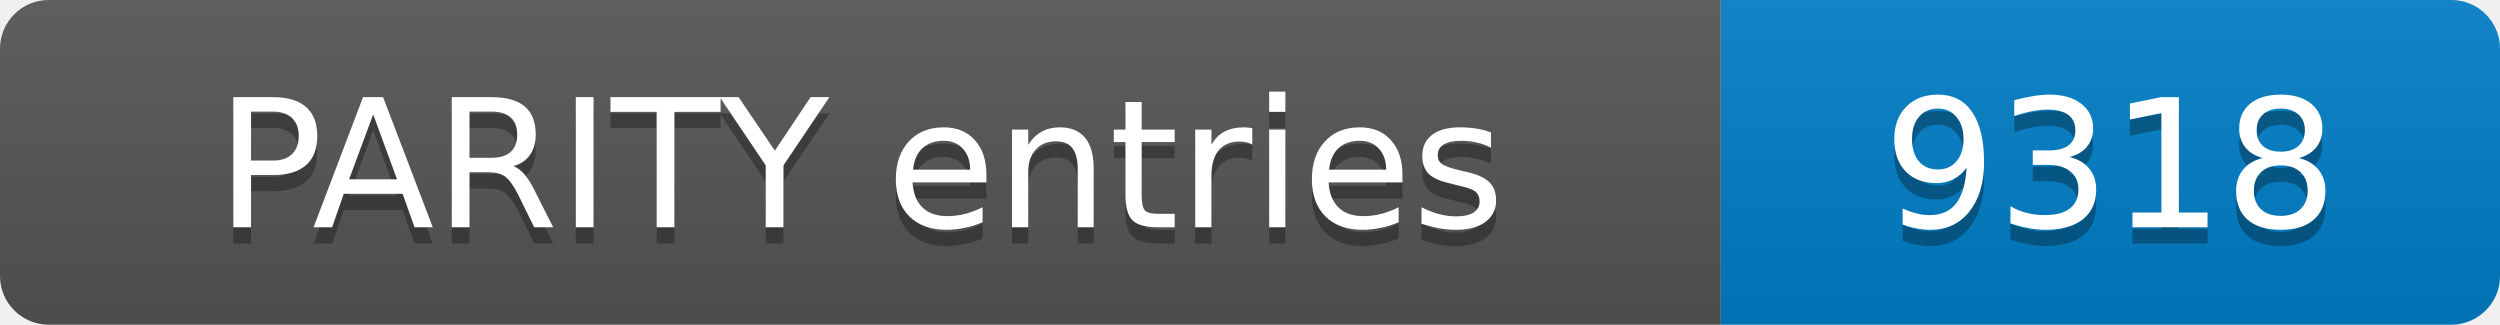
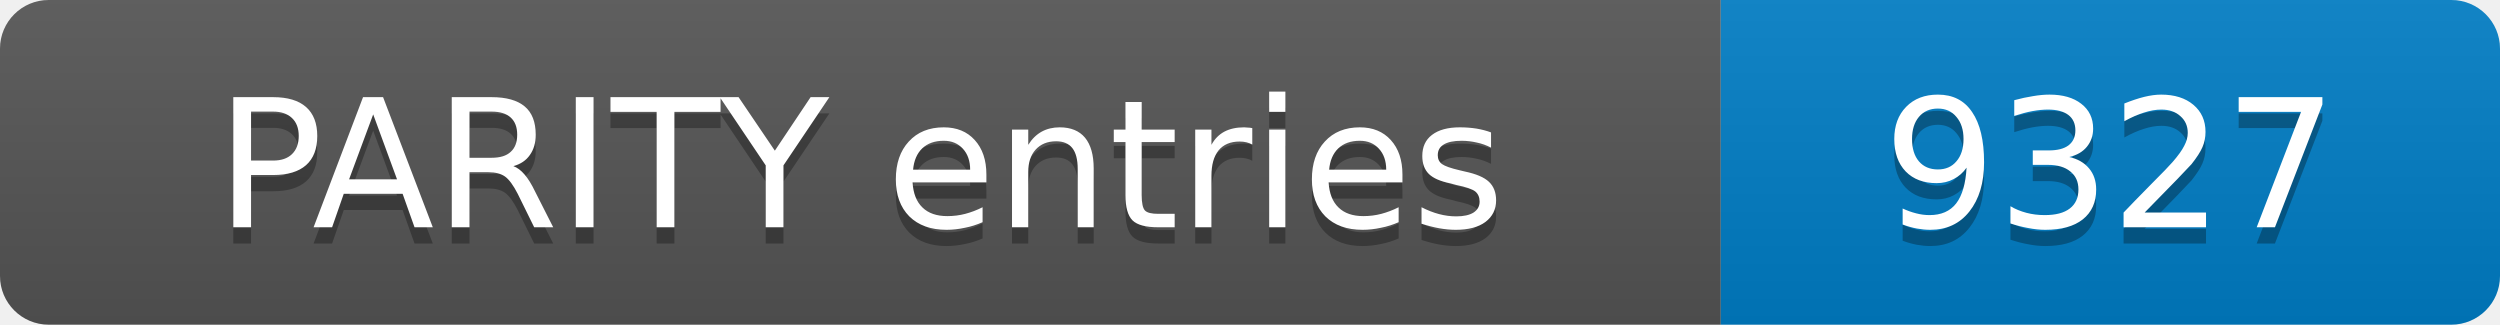
- <svg xmlns="http://www.w3.org/2000/svg" width="154" height="20" role="img" aria-label="PARITY entries: 9318">
+ <svg xmlns="http://www.w3.org/2000/svg" width="154" height="20" role="img" aria-label="PARITY entries: 9327">
  <linearGradient id="s" x2="0" y2="100%">
    <stop offset="0" stop-color="#bbb" stop-opacity=".1" />
    <stop offset="1" stop-opacity=".1" />
  </linearGradient>
  <clipPath id="r">
    <rect width="154" height="20" rx="3" fill="#fff" />
  </clipPath>
  <g clip-path="url(#r)">
    <rect width="106" height="20" fill="#555" />
    <rect x="106" width="48" height="20" fill="#007ec6" />
    <rect width="154" height="20" fill="url(#s)" />
  </g>
  <g fill="#fff" text-anchor="middle" font-family="Verdana,Geneva,DejaVu Sans,sans-serif" font-size="11">
    <text x="53.0" y="15" fill="#010101" fill-opacity=".3">PARITY entries</text>
    <text x="53.0" y="14">PARITY entries</text>
-     <text x="130.0" y="15" fill="#010101" fill-opacity=".3">9318</text>
-     <text x="130.0" y="14">9318</text>
+     <text x="130.0" y="15" fill="#010101" fill-opacity=".3">9327</text>
+     <text x="130.0" y="14">9327</text>
  </g>
</svg>
